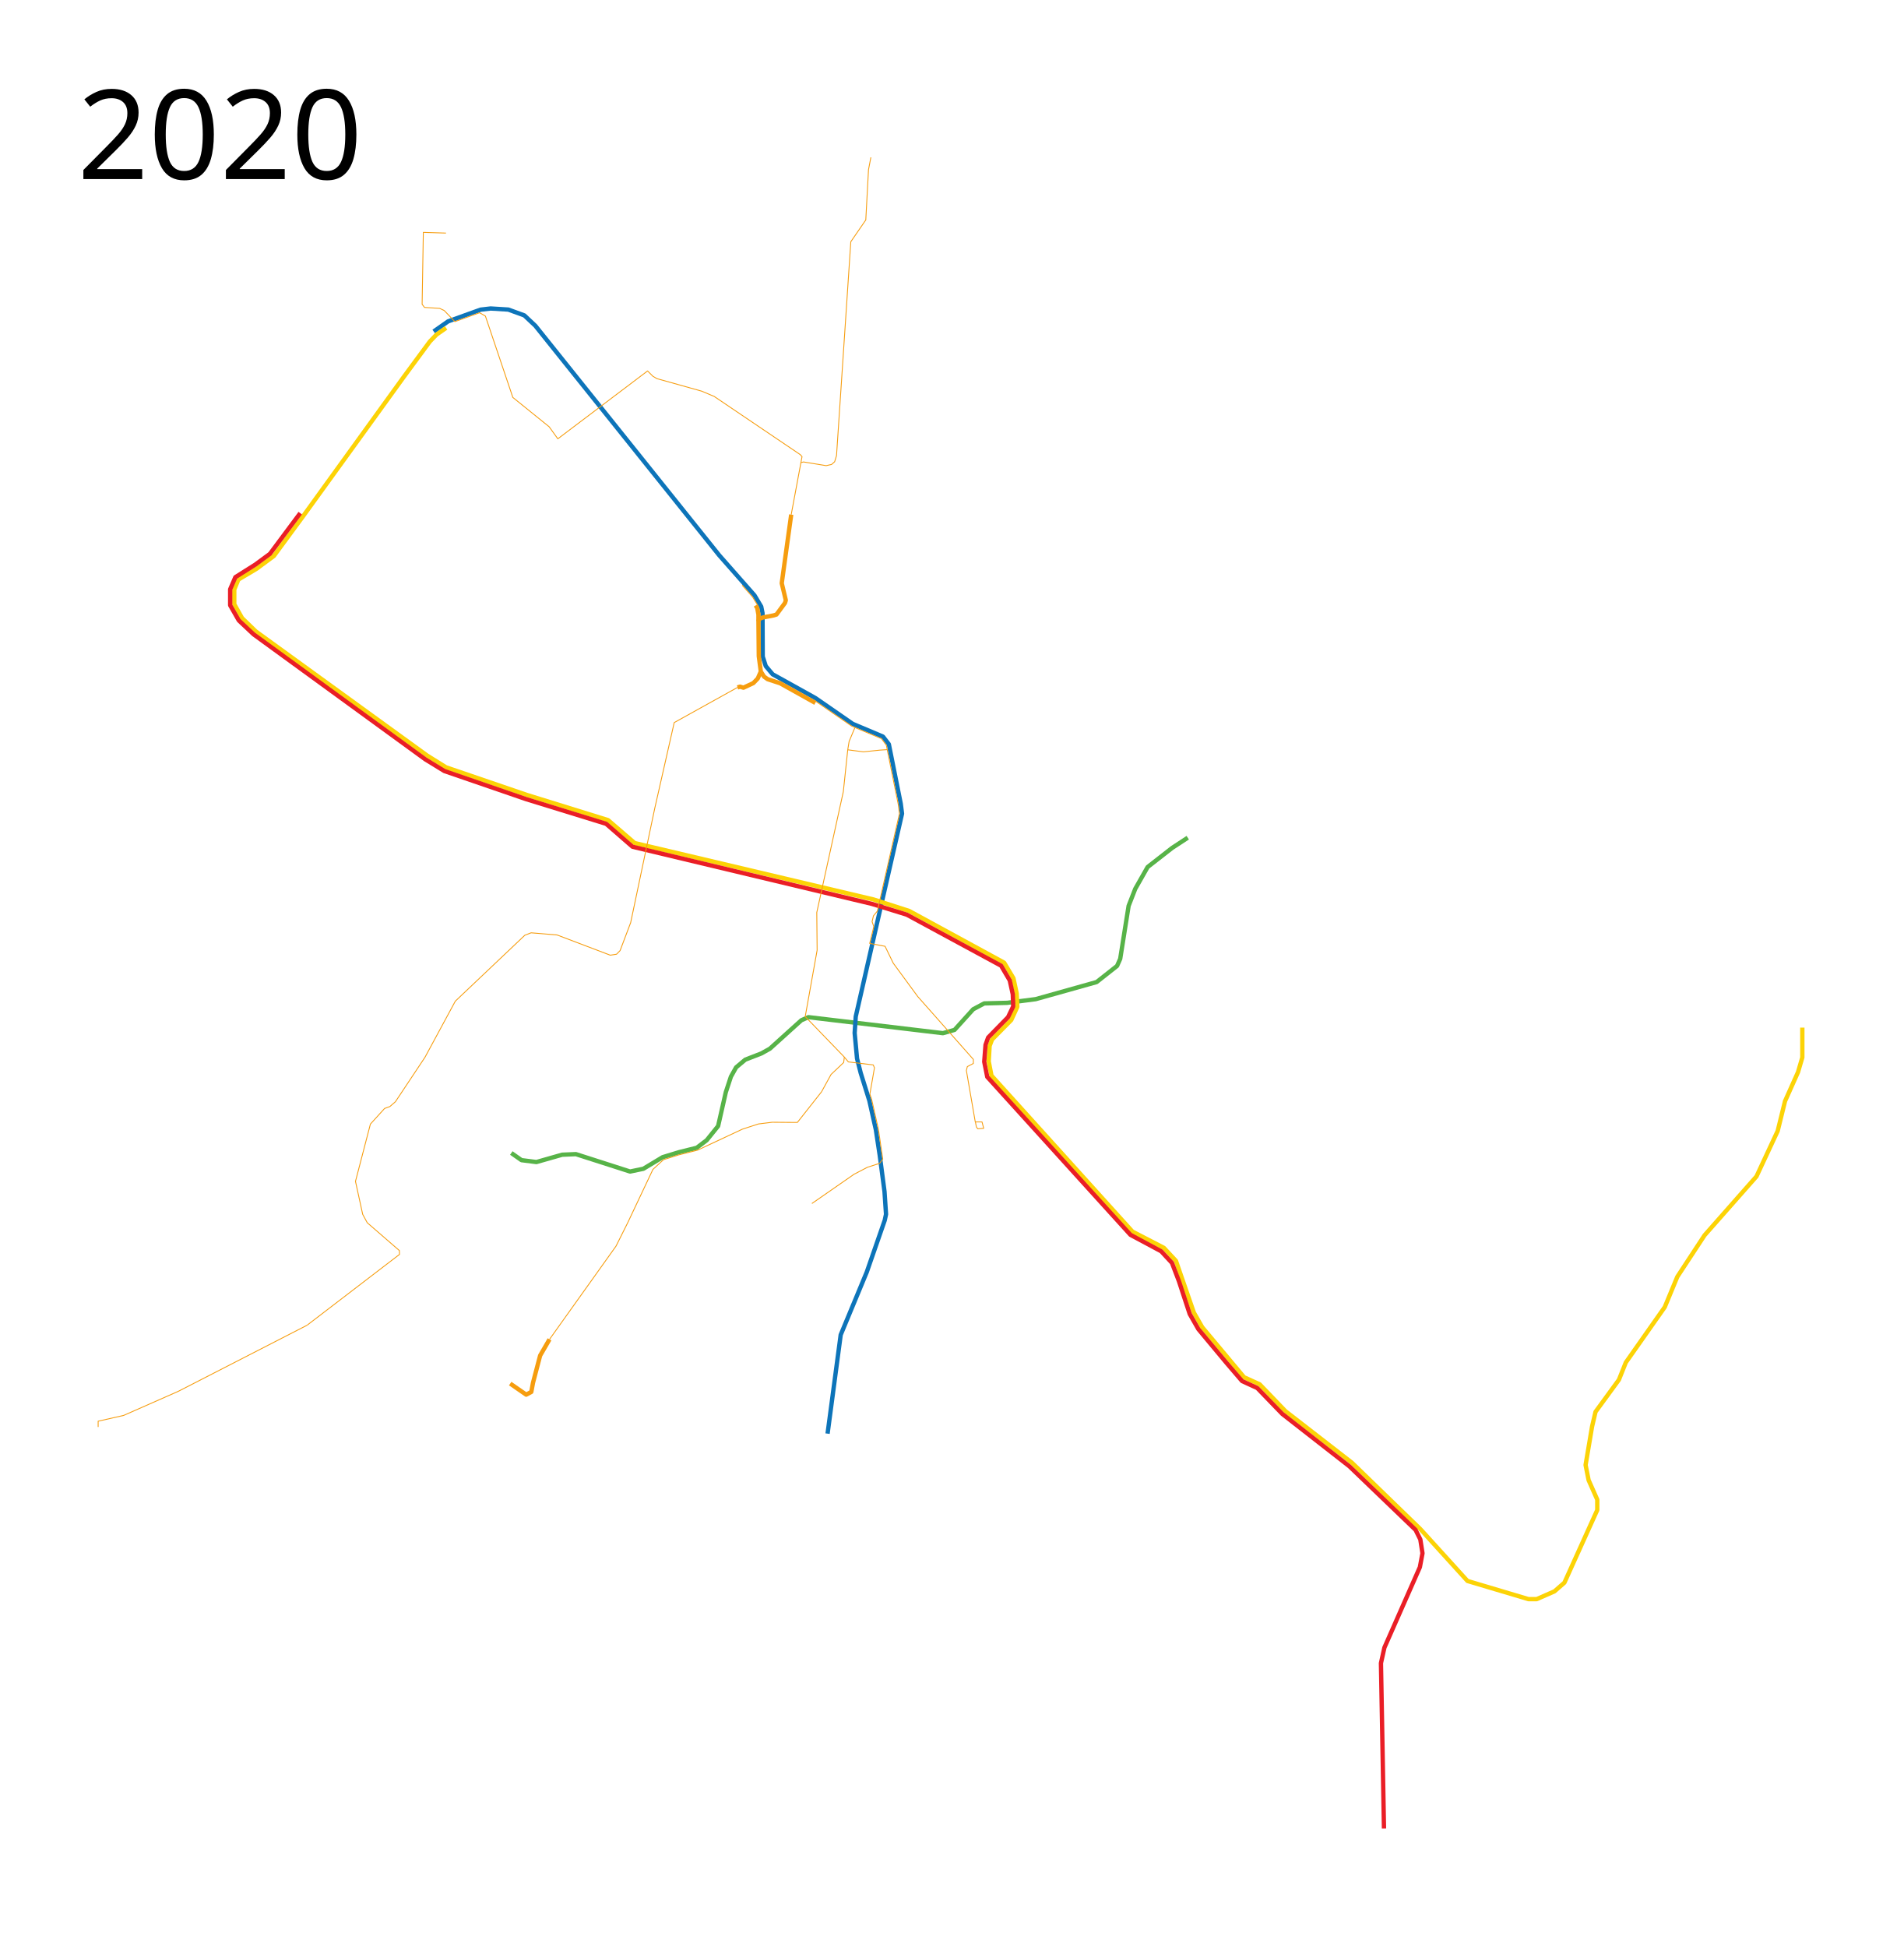
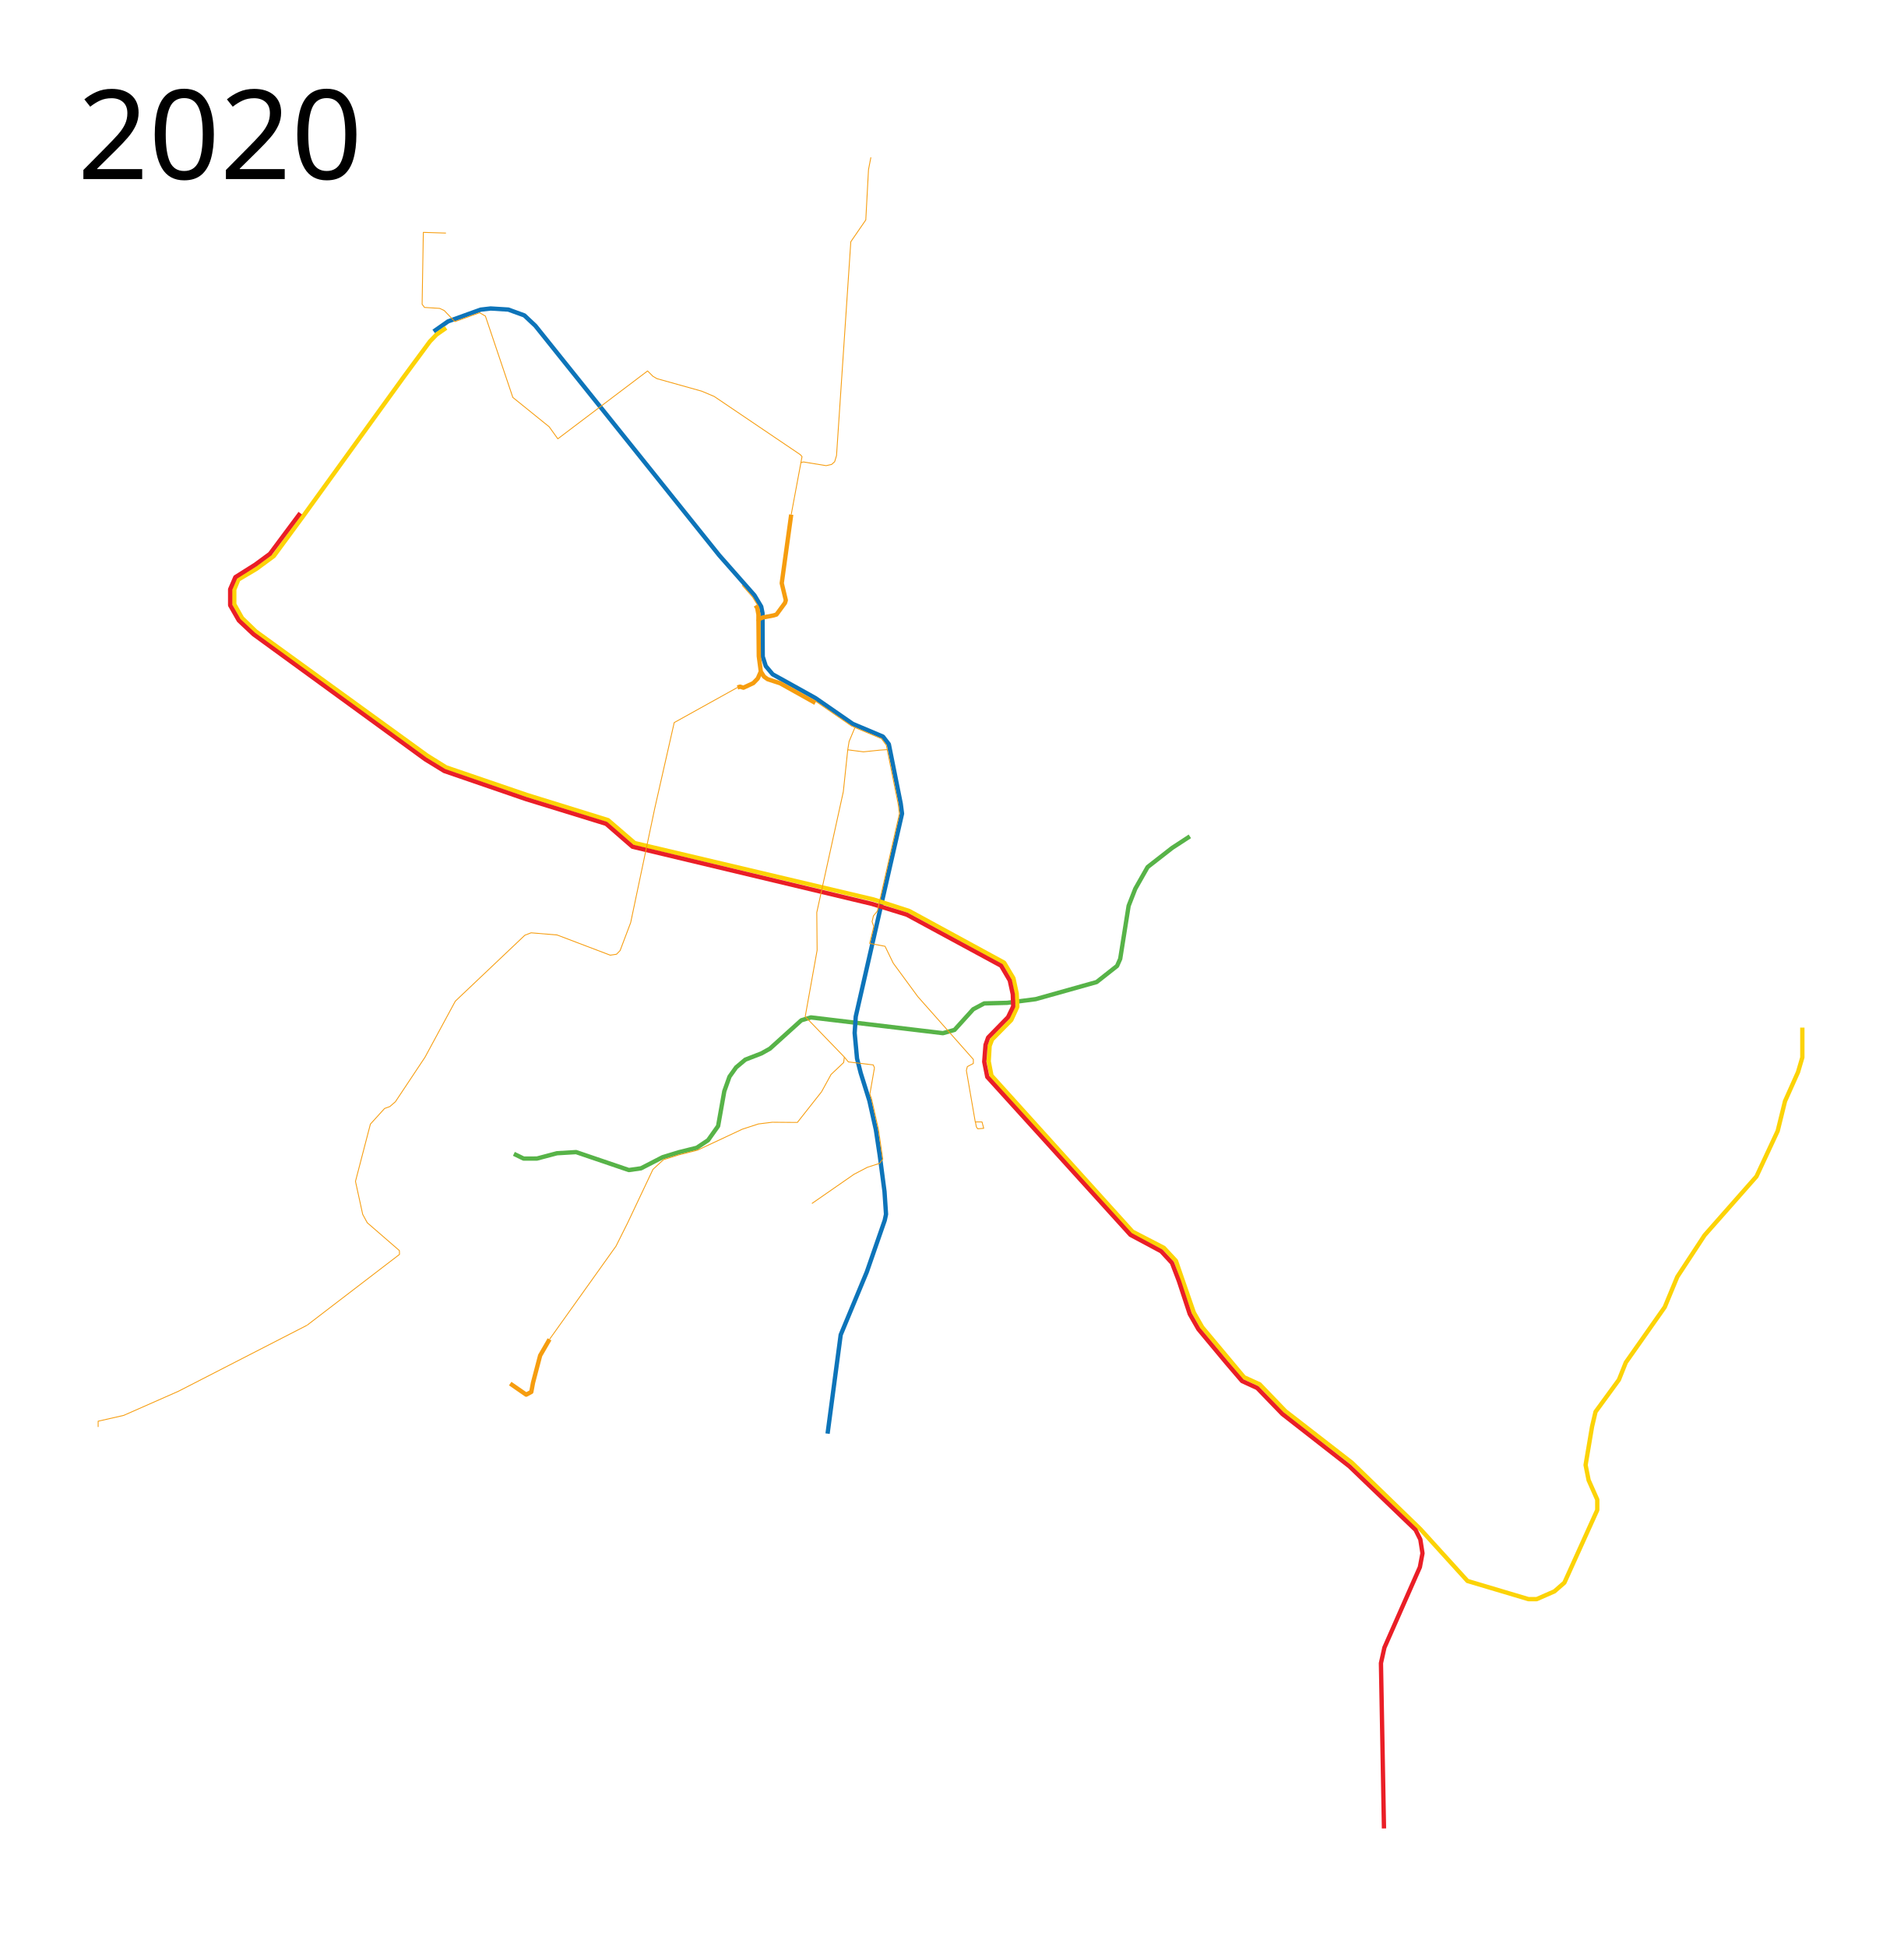
- <svg xmlns="http://www.w3.org/2000/svg" width="2200" height="2250" viewBox="-150 -100 2200 2250">
-   <path d="M440.93 1232.444l11.78 8.262 17.223 2.188 29.743-8.478 15.895-.673 62.621 20.11 15.358-3.2 22.242-13.366 18.814-5.753 20.6-5.124 11.525-8.747 13.201-16.366 8.889-39.068 5.898-17.984 6.043-10.8 10.625-8.898 18.613-7.201 9.758-5.456 36.33-32.804 8.17-3.629 155.498 18.508 13.427-3.793 21.573-23.861 12.697-6.738 26.703-.693 32.748-4.225 70.499-19.778 23.604-18.615 3.631-8.189 9.741-61.24 7.689-19.732 14.26-25.119 28.366-22.113 18.019-11.804" fill="none" stroke="#57b348" stroke-width="5" stroke-linejoin="round" />
+ <svg xmlns="http://www.w3.org/2000/svg" viewBox="-150 -100 2200 2250" height="2250" width="2200">
+   <path d="M443.92 1233.403l11.23 5.466 15.392-.025 23.163-6.135 22.11-1.321 60.973 20.747 14.032-1.996 24.972-12.853 18.814-5.753 20.6-5.123 13.136-8.747 11.59-16.367 7.17-40.287 5.98-16.765 7.68-10.799 10.625-8.899 18.613-7.2 9.758-5.457 36.33-32.804 11.107-3.345 152.561 18.224 13.427-3.793 21.573-23.86 12.697-6.739 26.703-.693 32.748-4.224 70.499-19.779 23.604-18.614 3.631-8.189 9.741-61.24 7.689-19.733 14.26-25.118 28.366-22.113 20.459-13.368" fill="none" stroke="#57b348" stroke-width="5" stroke-linejoin="round" />
  <path d="M351.23 283.045l16.707-11.698 37.531-13.515L417 256.5l20.5 1.25 18.5 6.75 12.75 12 212.5 265.25L722 588l7.75 13 1.5 7.5.25 50.25 3.5 11 8 9.5 49.5 27.5 43 29.75 35 14.75 6.75 8.75L891 828.75l1.5 11.5-53.5 234.5-1.25 19 2.75 29.5 4.25 16.75 10 32 7.5 33.5 4.5 29.75 5.5 41.75 1.75 26.25-1.5 7-20.75 59.75-30.134 72.566-15.168 114.183" fill="none" stroke="#0d74b9" stroke-width="5" stroke-linejoin="round" />
  <path d="M1933 1087.5v34.5l-5 17-15 33.5-8.5 34.5-24.5 52.5-60 68-31.5 48-14.5 35-45 64-8 20-27 37-4 17-7.5 44.5 3.5 17.5 10 22.5v12l-38 84-11.5 10-20.5 9h-9.5l-70.5-21-54.5-60-79-76.61-76.823-59.562-29.829-31.06-18.05-8.187-48.342-57.806-9.723-16.97-20.683-59.75-13.965-15.027-36.24-18.738-162.987-180.312-3.182-16.44 1.06-17.855 2.829-7.425 22.185-22.508 7-15.25-.75-15.5-3.75-17.5-10.75-18-109.75-59.75-41-13.25-276.25-65.25-30.75-26.5-93.959-29.126L365.5 786.75l-21.85-13.61-197.9-143.39-16-15.5-9-16v-17l4.75-11.5 21-12.5 20-14.75 34-46.25 116-160.5 30.292-41.097 7.614-7.911 11.144-7.806" fill="none" stroke="#fcd306" stroke-width="5" stroke-linejoin="round" />
  <path d="M197 493l-35 47-17 12.5-23 14.5-6 14v18.5l10 17.5 17 16 198.5 144.5 22 13.5 94.5 32.5 92.5 28.5 30.5 26.5 276.5 66L898 957l109 59 10 17 3.5 16 .5 14-6 12.5-23 23.5-3 8.5-1.5 19.5 3.5 17.5 165.5 182.5 35.5 19 12.5 13.5 8 21 12.5 38 10 17.5 32.5 39 18 21 17.5 8 29 30 77.5 60.5 76.5 73.5 5.5 11 2.5 16-3 16-41 93-4 18 3.5 191" fill="none" stroke="#ea1e26" stroke-width="5" stroke-linejoin="round" />
-   <text style="line-height:125%;-inkscape-font-specification:Sans" y="106.961" x="-60.547" font-weight="400" font-size="144px" font-family="Sans" letter-spacing="0" word-spacing="0">
-     <tspan y="106.961" x="-60.547">2020</tspan>
+   <text x="-60.547" y="106.961" style="line-height:125%;-inkscape-font-specification:Sans" font-weight="400" font-size="144px" font-family="Sans" letter-spacing="0" word-spacing="0">
+     <tspan x="-60.547" y="106.961">2020</tspan>
  </text>
  <path d="M799.483 1161.698l11.011-20.056 14.55-13.764.787-6.292-45.224-46.797 13.764-76.685-.393-43.65 30.674-139.606 5.112-48.37 18.09 2.36 18.876-1.967 8.651-.59-.983-5.013-5.668-7.659L841.07 742l-6.98-3.049-41.882-28.904M-36.573 1549.052v-6.685l29.494-6.686 63.314-27.92 148.65-76.292M764.42 494.69l12.513-67.015-1.947-2.225-99.55-67.293-14.46-6.118-51.72-14.46-4.728-2.78-6.117-6.118-103.721 78.416-10.01-13.903-41.99-33.925-31.7-93.988-6.674-3.893-28.641 10.288-12.235-12.791-5.284-2.503-17.518-1.112-2.78-3.615 1.39-83.143 26.138.834" fill="none" stroke="#f69d0f" stroke-linejoin="round" />
  <path d="M775.61 434.644l2.985-.81 26.197 4.278 6.292-1.377 3.54-3.146 2.163-7.078 16.516-247.16 17.303-25.168 3.146-58.202 2.753-14.157M977.284 1196.405l1.112 5.84 1.53 2.224 6.952-.556-1.947-7.37h-7.786l-10.289-59.507 1.112-4.449 6.952-3.615v-4.727l-64.235-72.577-28.363-38.652-9.454-19.465-17.74-3.312 4.032-16.418.688-3.146-1.966-5.604 1.573-6.685 4.55-5.521 25.491-112.572-1.399-10.914-12.716-63.097M702.35 694.414l-73.145 40.604-22.452 98.92M606.753 833.938L578.868 966.25l-12.19 32.247-4.139 4.23-7.23 1.112-61.454-23.358-30.031-2.503-7.23 2.781-80.363 76.192-35.037 64.79-34.203 51.444-6.396 5.561-6.117 2.225-16.406 18.074-17.24 66.182 8.341 38.095 5.284 9.733 37.132 32.129.13 4.437-106.835 81.847M485.077 1447.79l76.881-107.752 13.371-26.741 29.297-61.938 12.191-11.207 17.5-5.506 21.826-5.505 51.712-24.186 18.68-6.095 15.927-1.966 24.185.196h4.915l27.921-35.392" fill="none" stroke="#f69d0f" stroke-linejoin="round" />
  <path d="M485.077 1447.79l-10.814 18.679-8.258 31.46-1.967 10.618-5.898 3.146-18.483-12.78M764.42 494.69l-10.947 79.29 4.719 19.663-.983 3.146-9.832 13.37-3.146.984-12.19 2.36-3.99 1.354-1.502 2.674.403 40.771 2.336 17.728 3.736 5.899 4.129 2.95 14.452 4.718 40.702 22.71M702.35 694.414l2.95-.884 3.932 1.18 11.404-5.31 5.112-5.308 3.54-8.062" fill="none" stroke="#f69d0f" stroke-width="5" stroke-linejoin="round" />
  <path d="M838.023 740.818l-6.686 16.026-1.573 9.634M825.831 1121.586l4.631 5.579 28.78 3.476 1.39 3.337-5.282 30.31 1.946 5.84 7.925 35.036 5.005 34.342-3.615 4.866-14.181 4.588-15.433 8.065-48.663 33.785M725.826 599.675l-6.11-9.817-11.987-13.544" fill="none" stroke="#f69d0f" stroke-linejoin="round" />
  <path d="M726.55 617.53l-.014-7.272-1.377-7.668-1.868-2.95" fill="none" stroke="#f69d0f" stroke-width="5" stroke-linejoin="round" />
</svg>
